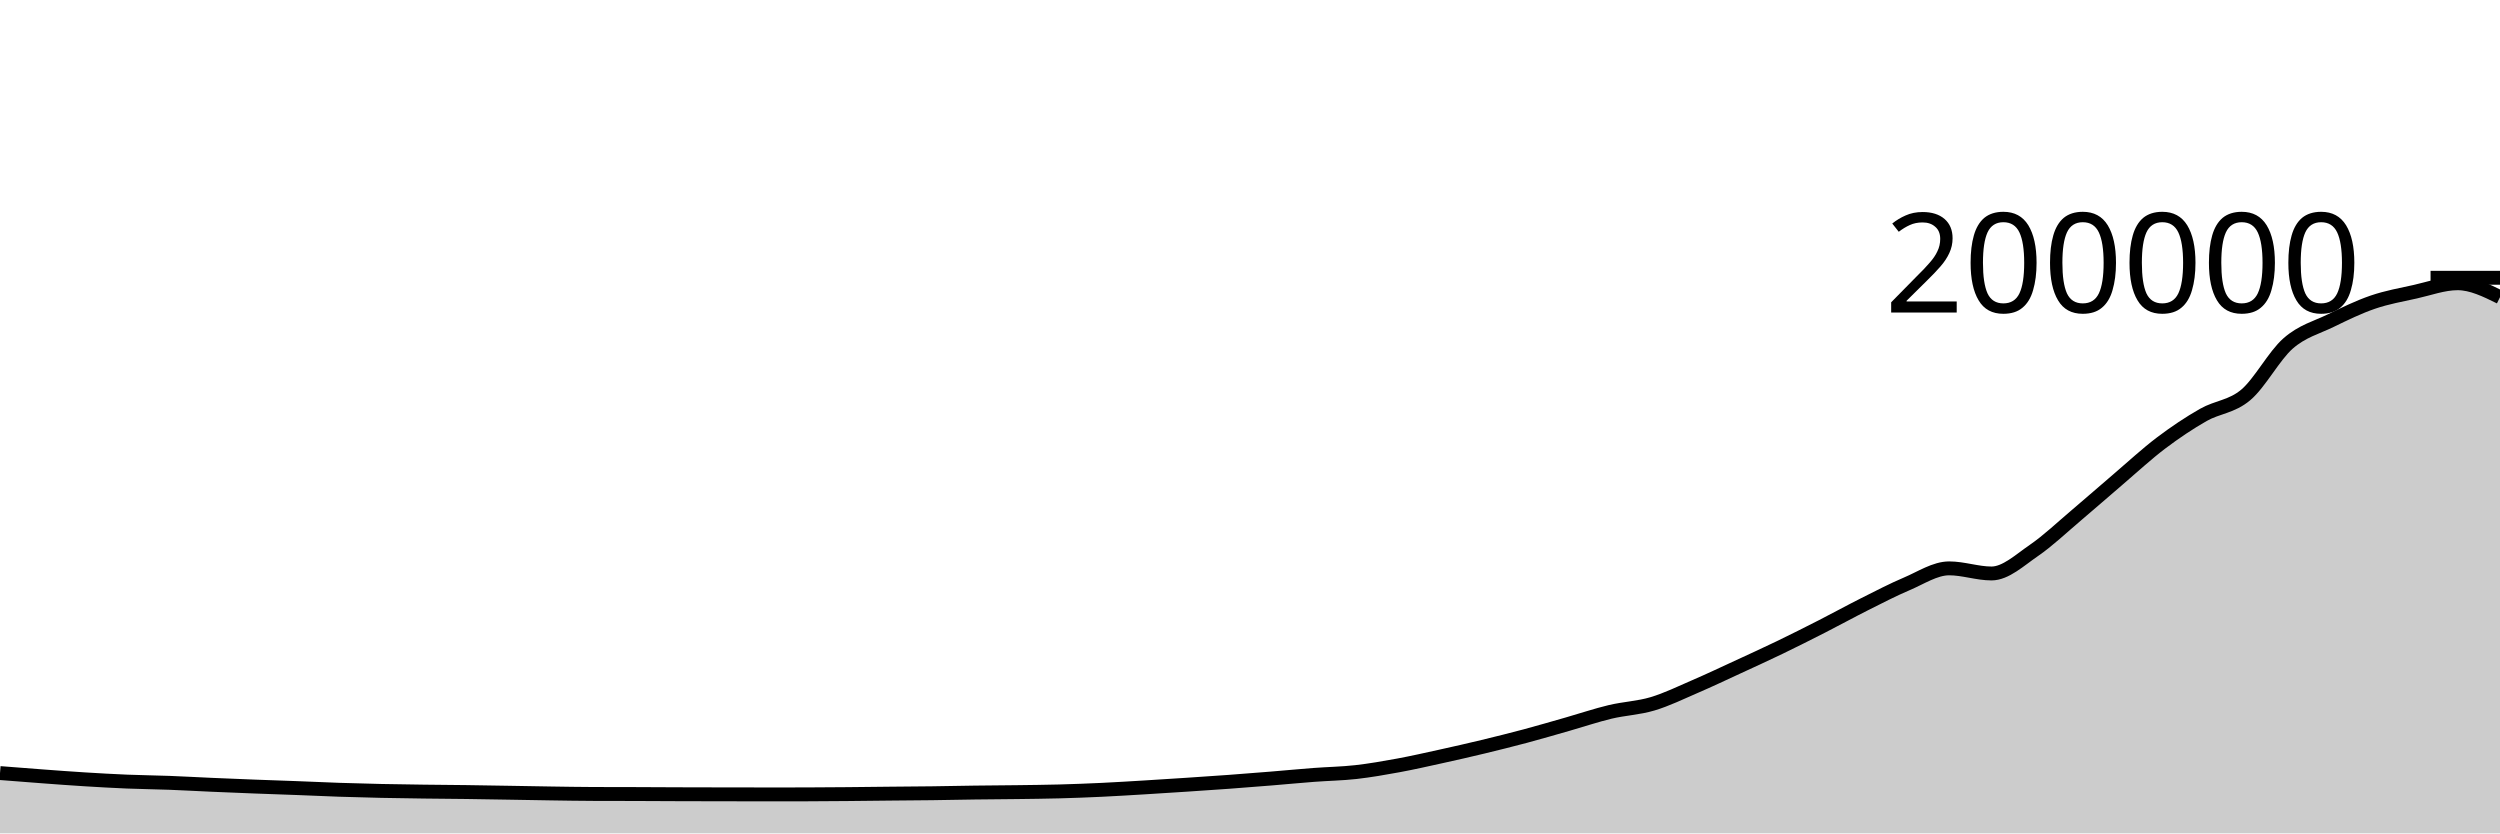
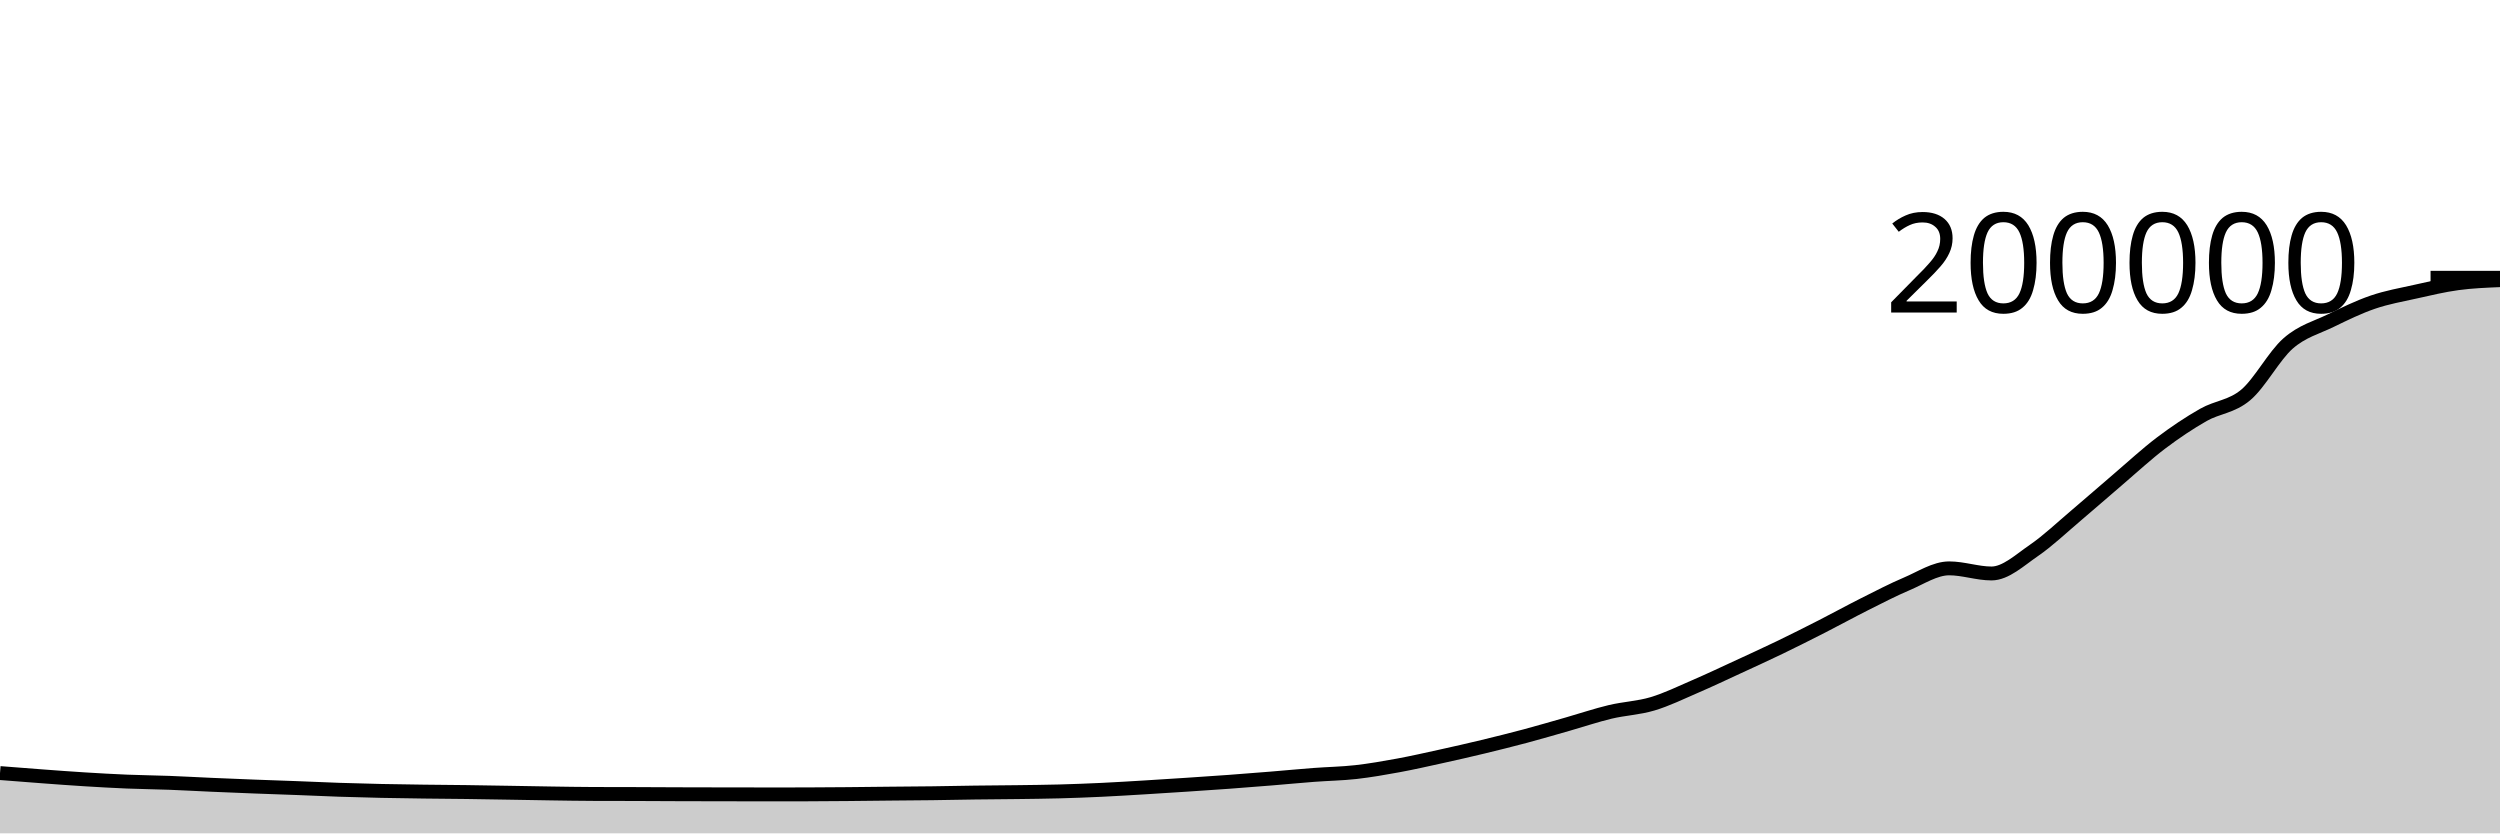
<svg xmlns="http://www.w3.org/2000/svg" viewBox="0 0 180 60">
  <g transform="translate(0,20)">
-     <path class="area" fill="rgba(0, 0, 0, 0.2)" d="M0,35.661C1.017,35.742,2.034,35.822,3.051,35.897C4.068,35.973,5.085,36.049,6.102,36.112C7.119,36.175,8.136,36.233,9.153,36.275C10.169,36.317,11.186,36.326,12.203,36.364C13.22,36.403,14.237,36.462,15.254,36.506C16.271,36.551,17.288,36.591,18.305,36.631C19.322,36.67,20.339,36.703,21.356,36.741C22.373,36.78,23.39,36.829,24.407,36.863C25.424,36.897,26.441,36.924,27.458,36.946C28.475,36.968,29.492,36.981,30.508,36.995C31.525,37.008,32.542,37.014,33.559,37.027C34.576,37.041,35.593,37.059,36.61,37.076C37.627,37.093,38.644,37.114,39.661,37.128C40.678,37.143,41.695,37.162,42.712,37.165C43.729,37.169,44.746,37.167,45.763,37.171C46.78,37.174,47.797,37.182,48.814,37.185C49.831,37.189,50.847,37.19,51.864,37.192C52.881,37.194,53.898,37.196,54.915,37.196C55.932,37.196,56.949,37.196,57.966,37.195C58.983,37.194,60,37.184,61.017,37.175C62.034,37.166,63.051,37.152,64.068,37.142C65.085,37.132,66.102,37.127,67.119,37.114C68.136,37.101,69.153,37.077,70.169,37.064C71.186,37.05,72.203,37.047,73.22,37.033C74.237,37.019,75.254,37.01,76.271,36.982C77.288,36.955,78.305,36.916,79.322,36.868C80.339,36.82,81.356,36.756,82.373,36.695C83.39,36.634,84.407,36.569,85.424,36.501C86.441,36.434,87.458,36.366,88.475,36.292C89.492,36.217,90.508,36.137,91.525,36.054C92.542,35.971,93.559,35.873,94.576,35.795C95.593,35.718,96.61,35.703,97.627,35.589C98.644,35.474,99.661,35.296,100.678,35.109C101.695,34.922,102.712,34.69,103.729,34.466C104.746,34.243,105.763,34.011,106.78,33.766C107.797,33.52,108.814,33.267,109.831,32.996C110.847,32.724,111.864,32.425,112.881,32.135C113.898,31.845,114.915,31.499,115.932,31.256C116.949,31.013,117.966,30.979,118.983,30.675C120,30.371,121.017,29.873,122.034,29.434C123.051,28.996,124.068,28.513,125.085,28.044C126.102,27.575,127.119,27.111,128.136,26.621C129.153,26.13,130.169,25.619,131.186,25.1C132.203,24.582,133.22,24.021,134.237,23.51C135.254,23,136.271,22.47,137.288,22.038C138.305,21.607,139.322,20.922,140.339,20.922C141.356,20.922,142.373,21.29,143.39,21.29C144.407,21.29,145.424,20.329,146.441,19.632C147.458,18.934,148.475,17.963,149.492,17.104C150.508,16.246,151.525,15.347,152.542,14.48C153.559,13.613,154.576,12.668,155.593,11.9C156.61,11.132,157.627,10.45,158.644,9.872C159.661,9.295,160.678,9.291,161.695,8.433C162.712,7.575,163.729,5.616,164.746,4.726C165.763,3.836,166.78,3.588,167.797,3.093C168.814,2.598,169.831,2.102,170.847,1.754C171.864,1.406,172.881,1.23,173.898,1.003C174.915,0.777,175.932,0.394,176.949,0.394C177.966,0.394,178.983,0.895,180,1.396L180,40C178.983,40,177.966,40,176.949,40C175.932,40,174.915,40,173.898,40C172.881,40,171.864,40,170.847,40C169.831,40,168.814,40,167.797,40C166.78,40,165.763,40,164.746,40C163.729,40,162.712,40,161.695,40C160.678,40,159.661,40,158.644,40C157.627,40,156.61,40,155.593,40C154.576,40,153.559,40,152.542,40C151.525,40,150.508,40,149.492,40C148.475,40,147.458,40,146.441,40C145.424,40,144.407,40,143.39,40C142.373,40,141.356,40,140.339,40C139.322,40,138.305,40,137.288,40C136.271,40,135.254,40,134.237,40C133.22,40,132.203,40,131.186,40C130.169,40,129.153,40,128.136,40C127.119,40,126.102,40,125.085,40C124.068,40,123.051,40,122.034,40C121.017,40,120,40,118.983,40C117.966,40,116.949,40,115.932,40C114.915,40,113.898,40,112.881,40C111.864,40,110.847,40,109.831,40C108.814,40,107.797,40,106.78,40C105.763,40,104.746,40,103.729,40C102.712,40,101.695,40,100.678,40C99.661,40,98.644,40,97.627,40C96.61,40,95.593,40,94.576,40C93.559,40,92.542,40,91.525,40C90.508,40,89.492,40,88.475,40C87.458,40,86.441,40,85.424,40C84.407,40,83.39,40,82.373,40C81.356,40,80.339,40,79.322,40C78.305,40,77.288,40,76.271,40C75.254,40,74.237,40,73.22,40C72.203,40,71.186,40,70.169,40C69.153,40,68.136,40,67.119,40C66.102,40,65.085,40,64.068,40C63.051,40,62.034,40,61.017,40C60,40,58.983,40,57.966,40C56.949,40,55.932,40,54.915,40C53.898,40,52.881,40,51.864,40C50.847,40,49.831,40,48.814,40C47.797,40,46.78,40,45.763,40C44.746,40,43.729,40,42.712,40C41.695,40,40.678,40,39.661,40C38.644,40,37.627,40,36.61,40C35.593,40,34.576,40,33.559,40C32.542,40,31.525,40,30.508,40C29.492,40,28.475,40,27.458,40C26.441,40,25.424,40,24.407,40C23.39,40,22.373,40,21.356,40C20.339,40,19.322,40,18.305,40C17.288,40,16.271,40,15.254,40C14.237,40,13.22,40,12.203,40C11.186,40,10.169,40,9.153,40C8.136,40,7.119,40,6.102,40C5.085,40,4.068,40,3.051,40C2.034,40,1.017,40,0,40Z" />
-     <path class="line" stroke="black" fill="none" d="M0,35.661C1.017,35.742,2.034,35.822,3.051,35.897C4.068,35.973,5.085,36.049,6.102,36.112C7.119,36.175,8.136,36.233,9.153,36.275C10.169,36.317,11.186,36.326,12.203,36.364C13.22,36.403,14.237,36.462,15.254,36.506C16.271,36.551,17.288,36.591,18.305,36.631C19.322,36.67,20.339,36.703,21.356,36.741C22.373,36.78,23.39,36.829,24.407,36.863C25.424,36.897,26.441,36.924,27.458,36.946C28.475,36.968,29.492,36.981,30.508,36.995C31.525,37.008,32.542,37.014,33.559,37.027C34.576,37.041,35.593,37.059,36.61,37.076C37.627,37.093,38.644,37.114,39.661,37.128C40.678,37.143,41.695,37.162,42.712,37.165C43.729,37.169,44.746,37.167,45.763,37.171C46.78,37.174,47.797,37.182,48.814,37.185C49.831,37.189,50.847,37.19,51.864,37.192C52.881,37.194,53.898,37.196,54.915,37.196C55.932,37.196,56.949,37.196,57.966,37.195C58.983,37.194,60,37.184,61.017,37.175C62.034,37.166,63.051,37.152,64.068,37.142C65.085,37.132,66.102,37.127,67.119,37.114C68.136,37.101,69.153,37.077,70.169,37.064C71.186,37.05,72.203,37.047,73.22,37.033C74.237,37.019,75.254,37.01,76.271,36.982C77.288,36.955,78.305,36.916,79.322,36.868C80.339,36.82,81.356,36.756,82.373,36.695C83.39,36.634,84.407,36.569,85.424,36.501C86.441,36.434,87.458,36.366,88.475,36.292C89.492,36.217,90.508,36.137,91.525,36.054C92.542,35.971,93.559,35.873,94.576,35.795C95.593,35.718,96.61,35.703,97.627,35.589C98.644,35.474,99.661,35.296,100.678,35.109C101.695,34.922,102.712,34.69,103.729,34.466C104.746,34.243,105.763,34.011,106.78,33.766C107.797,33.52,108.814,33.267,109.831,32.996C110.847,32.724,111.864,32.425,112.881,32.135C113.898,31.845,114.915,31.499,115.932,31.256C116.949,31.013,117.966,30.979,118.983,30.675C120,30.371,121.017,29.873,122.034,29.434C123.051,28.996,124.068,28.513,125.085,28.044C126.102,27.575,127.119,27.111,128.136,26.621C129.153,26.13,130.169,25.619,131.186,25.1C132.203,24.582,133.22,24.021,134.237,23.51C135.254,23,136.271,22.47,137.288,22.038C138.305,21.607,139.322,20.922,140.339,20.922C141.356,20.922,142.373,21.29,143.39,21.29C144.407,21.29,145.424,20.329,146.441,19.632C147.458,18.934,148.475,17.963,149.492,17.104C150.508,16.246,151.525,15.347,152.542,14.48C153.559,13.613,154.576,12.668,155.593,11.9C156.61,11.132,157.627,10.45,158.644,9.872C159.661,9.295,160.678,9.291,161.695,8.433C162.712,7.575,163.729,5.616,164.746,4.726C165.763,3.836,166.78,3.588,167.797,3.093C168.814,2.598,169.831,2.102,170.847,1.754C171.864,1.406,172.881,1.23,173.898,1.003C174.915,0.777,175.932,0.394,176.949,0.394C177.966,0.394,178.983,0.895,180,1.396" />
+     <path class="area" fill="rgba(0, 0, 0, 0.2)" d="M0,35.661C1.017,35.742,2.034,35.822,3.051,35.897C4.068,35.973,5.085,36.049,6.102,36.112C7.119,36.175,8.136,36.233,9.153,36.275C10.169,36.317,11.186,36.326,12.203,36.364C13.22,36.403,14.237,36.462,15.254,36.506C16.271,36.551,17.288,36.591,18.305,36.631C19.322,36.67,20.339,36.703,21.356,36.741C22.373,36.78,23.39,36.829,24.407,36.863C25.424,36.897,26.441,36.924,27.458,36.946C28.475,36.968,29.492,36.981,30.508,36.995C31.525,37.008,32.542,37.014,33.559,37.027C34.576,37.041,35.593,37.059,36.61,37.076C37.627,37.093,38.644,37.114,39.661,37.128C40.678,37.143,41.695,37.162,42.712,37.165C43.729,37.169,44.746,37.167,45.763,37.171C46.78,37.174,47.797,37.182,48.814,37.185C49.831,37.189,50.847,37.19,51.864,37.192C52.881,37.194,53.898,37.196,54.915,37.196C55.932,37.196,56.949,37.196,57.966,37.195C58.983,37.194,60,37.184,61.017,37.175C62.034,37.166,63.051,37.152,64.068,37.142C65.085,37.132,66.102,37.127,67.119,37.114C68.136,37.101,69.153,37.077,70.169,37.064C71.186,37.05,72.203,37.047,73.22,37.033C74.237,37.019,75.254,37.01,76.271,36.982C77.288,36.955,78.305,36.916,79.322,36.868C80.339,36.82,81.356,36.756,82.373,36.695C83.39,36.634,84.407,36.569,85.424,36.501C86.441,36.434,87.458,36.366,88.475,36.292C89.492,36.217,90.508,36.137,91.525,36.054C92.542,35.971,93.559,35.873,94.576,35.795C95.593,35.718,96.61,35.703,97.627,35.589C98.644,35.474,99.661,35.296,100.678,35.109C101.695,34.922,102.712,34.69,103.729,34.466C104.746,34.243,105.763,34.011,106.78,33.766C107.797,33.52,108.814,33.267,109.831,32.996C110.847,32.724,111.864,32.425,112.881,32.135C113.898,31.845,114.915,31.499,115.932,31.256C116.949,31.013,117.966,30.979,118.983,30.675C120,30.371,121.017,29.873,122.034,29.434C123.051,28.996,124.068,28.513,125.085,28.044C126.102,27.575,127.119,27.111,128.136,26.621C129.153,26.13,130.169,25.619,131.186,25.1C132.203,24.582,133.22,24.021,134.237,23.51C135.254,23,136.271,22.47,137.288,22.038C138.305,21.607,139.322,20.922,140.339,20.922C141.356,20.922,142.373,21.29,143.39,21.29C144.407,21.29,145.424,20.329,146.441,19.632C147.458,18.934,148.475,17.963,149.492,17.104C150.508,16.246,151.525,15.347,152.542,14.48C153.559,13.613,154.576,12.668,155.593,11.9C156.61,11.132,157.627,10.45,158.644,9.872C159.661,9.295,160.678,9.291,161.695,8.433C162.712,7.575,163.729,5.616,164.746,4.726C165.763,3.836,166.78,3.588,167.797,3.093C168.814,2.598,169.831,2.102,170.847,1.754C171.864,1.406,172.881,1.23,173.898,1.003C174.915,0.777,175.932,0.532,176.949,0.394C177.966,0.256,178.983,0.214,180,0.173L180,40C178.983,40,177.966,40,176.949,40C175.932,40,174.915,40,173.898,40C172.881,40,171.864,40,170.847,40C169.831,40,168.814,40,167.797,40C166.78,40,165.763,40,164.746,40C163.729,40,162.712,40,161.695,40C160.678,40,159.661,40,158.644,40C157.627,40,156.61,40,155.593,40C154.576,40,153.559,40,152.542,40C151.525,40,150.508,40,149.492,40C148.475,40,147.458,40,146.441,40C145.424,40,144.407,40,143.39,40C142.373,40,141.356,40,140.339,40C139.322,40,138.305,40,137.288,40C136.271,40,135.254,40,134.237,40C133.22,40,132.203,40,131.186,40C130.169,40,129.153,40,128.136,40C127.119,40,126.102,40,125.085,40C124.068,40,123.051,40,122.034,40C121.017,40,120,40,118.983,40C117.966,40,116.949,40,115.932,40C114.915,40,113.898,40,112.881,40C111.864,40,110.847,40,109.831,40C108.814,40,107.797,40,106.78,40C105.763,40,104.746,40,103.729,40C102.712,40,101.695,40,100.678,40C99.661,40,98.644,40,97.627,40C96.61,40,95.593,40,94.576,40C93.559,40,92.542,40,91.525,40C90.508,40,89.492,40,88.475,40C87.458,40,86.441,40,85.424,40C84.407,40,83.39,40,82.373,40C81.356,40,80.339,40,79.322,40C78.305,40,77.288,40,76.271,40C75.254,40,74.237,40,73.22,40C72.203,40,71.186,40,70.169,40C69.153,40,68.136,40,67.119,40C66.102,40,65.085,40,64.068,40C63.051,40,62.034,40,61.017,40C60,40,58.983,40,57.966,40C56.949,40,55.932,40,54.915,40C53.898,40,52.881,40,51.864,40C50.847,40,49.831,40,48.814,40C47.797,40,46.78,40,45.763,40C44.746,40,43.729,40,42.712,40C41.695,40,40.678,40,39.661,40C38.644,40,37.627,40,36.61,40C35.593,40,34.576,40,33.559,40C32.542,40,31.525,40,30.508,40C29.492,40,28.475,40,27.458,40C26.441,40,25.424,40,24.407,40C23.39,40,22.373,40,21.356,40C20.339,40,19.322,40,18.305,40C17.288,40,16.271,40,15.254,40C14.237,40,13.22,40,12.203,40C11.186,40,10.169,40,9.153,40C8.136,40,7.119,40,6.102,40C5.085,40,4.068,40,3.051,40C2.034,40,1.017,40,0,40Z" />
+     <path class="line" stroke="black" fill="none" d="M0,35.661C1.017,35.742,2.034,35.822,3.051,35.897C4.068,35.973,5.085,36.049,6.102,36.112C7.119,36.175,8.136,36.233,9.153,36.275C10.169,36.317,11.186,36.326,12.203,36.364C13.22,36.403,14.237,36.462,15.254,36.506C16.271,36.551,17.288,36.591,18.305,36.631C19.322,36.67,20.339,36.703,21.356,36.741C22.373,36.78,23.39,36.829,24.407,36.863C25.424,36.897,26.441,36.924,27.458,36.946C28.475,36.968,29.492,36.981,30.508,36.995C31.525,37.008,32.542,37.014,33.559,37.027C34.576,37.041,35.593,37.059,36.61,37.076C37.627,37.093,38.644,37.114,39.661,37.128C40.678,37.143,41.695,37.162,42.712,37.165C43.729,37.169,44.746,37.167,45.763,37.171C46.78,37.174,47.797,37.182,48.814,37.185C49.831,37.189,50.847,37.19,51.864,37.192C52.881,37.194,53.898,37.196,54.915,37.196C55.932,37.196,56.949,37.196,57.966,37.195C58.983,37.194,60,37.184,61.017,37.175C62.034,37.166,63.051,37.152,64.068,37.142C65.085,37.132,66.102,37.127,67.119,37.114C68.136,37.101,69.153,37.077,70.169,37.064C71.186,37.05,72.203,37.047,73.22,37.033C74.237,37.019,75.254,37.01,76.271,36.982C77.288,36.955,78.305,36.916,79.322,36.868C80.339,36.82,81.356,36.756,82.373,36.695C83.39,36.634,84.407,36.569,85.424,36.501C86.441,36.434,87.458,36.366,88.475,36.292C89.492,36.217,90.508,36.137,91.525,36.054C92.542,35.971,93.559,35.873,94.576,35.795C95.593,35.718,96.61,35.703,97.627,35.589C98.644,35.474,99.661,35.296,100.678,35.109C101.695,34.922,102.712,34.69,103.729,34.466C104.746,34.243,105.763,34.011,106.78,33.766C107.797,33.52,108.814,33.267,109.831,32.996C110.847,32.724,111.864,32.425,112.881,32.135C113.898,31.845,114.915,31.499,115.932,31.256C116.949,31.013,117.966,30.979,118.983,30.675C120,30.371,121.017,29.873,122.034,29.434C123.051,28.996,124.068,28.513,125.085,28.044C126.102,27.575,127.119,27.111,128.136,26.621C129.153,26.13,130.169,25.619,131.186,25.1C132.203,24.582,133.22,24.021,134.237,23.51C135.254,23,136.271,22.47,137.288,22.038C138.305,21.607,139.322,20.922,140.339,20.922C141.356,20.922,142.373,21.29,143.39,21.29C144.407,21.29,145.424,20.329,146.441,19.632C147.458,18.934,148.475,17.963,149.492,17.104C150.508,16.246,151.525,15.347,152.542,14.48C153.559,13.613,154.576,12.668,155.593,11.9C156.61,11.132,157.627,10.45,158.644,9.872C159.661,9.295,160.678,9.291,161.695,8.433C162.712,7.575,163.729,5.616,164.746,4.726C165.763,3.836,166.78,3.588,167.797,3.093C168.814,2.598,169.831,2.102,170.847,1.754C171.864,1.406,172.881,1.23,173.898,1.003C174.915,0.777,175.932,0.532,176.949,0.394C177.966,0.256,178.983,0.214,180,0.173" />
    <path class="axis-ceiling" stroke-width="1" stroke="black" fill="none" d="M175,0L180,0" />
    <text class="axis-ceiling-label" font-family="sans-serif" text-anchor="end" font-size="10px" x="170" y="2.5">200000</text>
  </g>
</svg>
